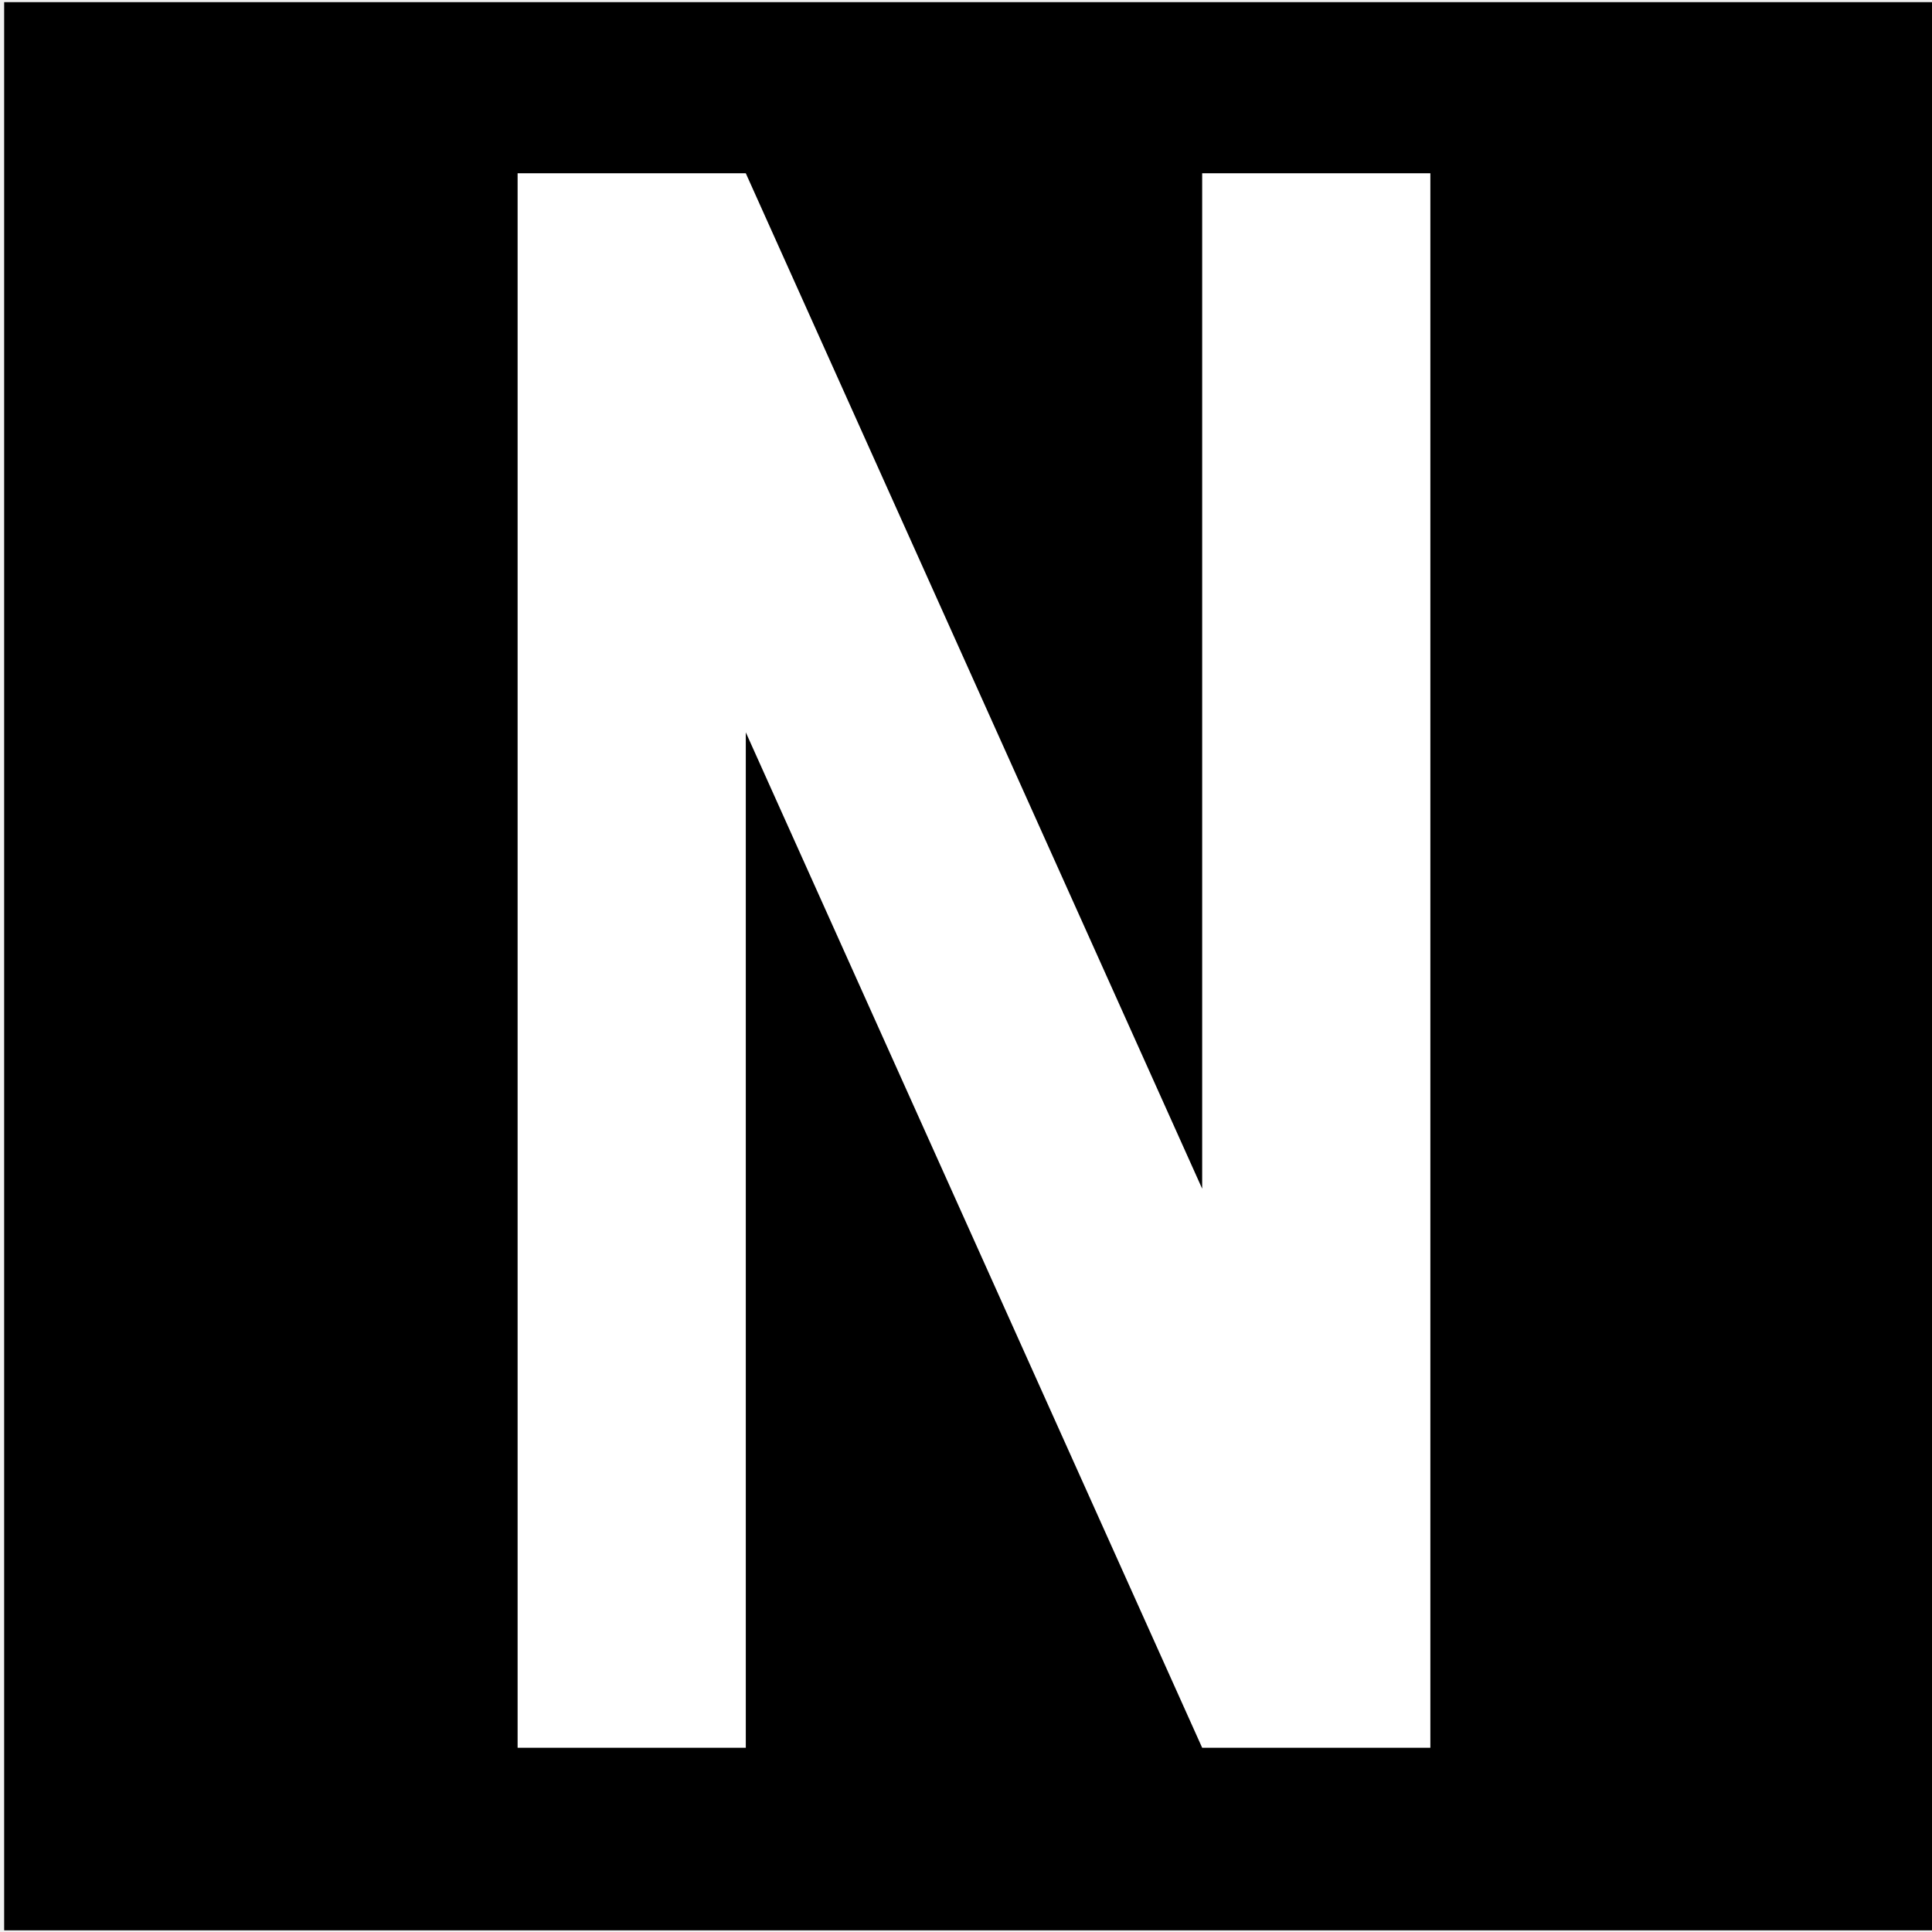
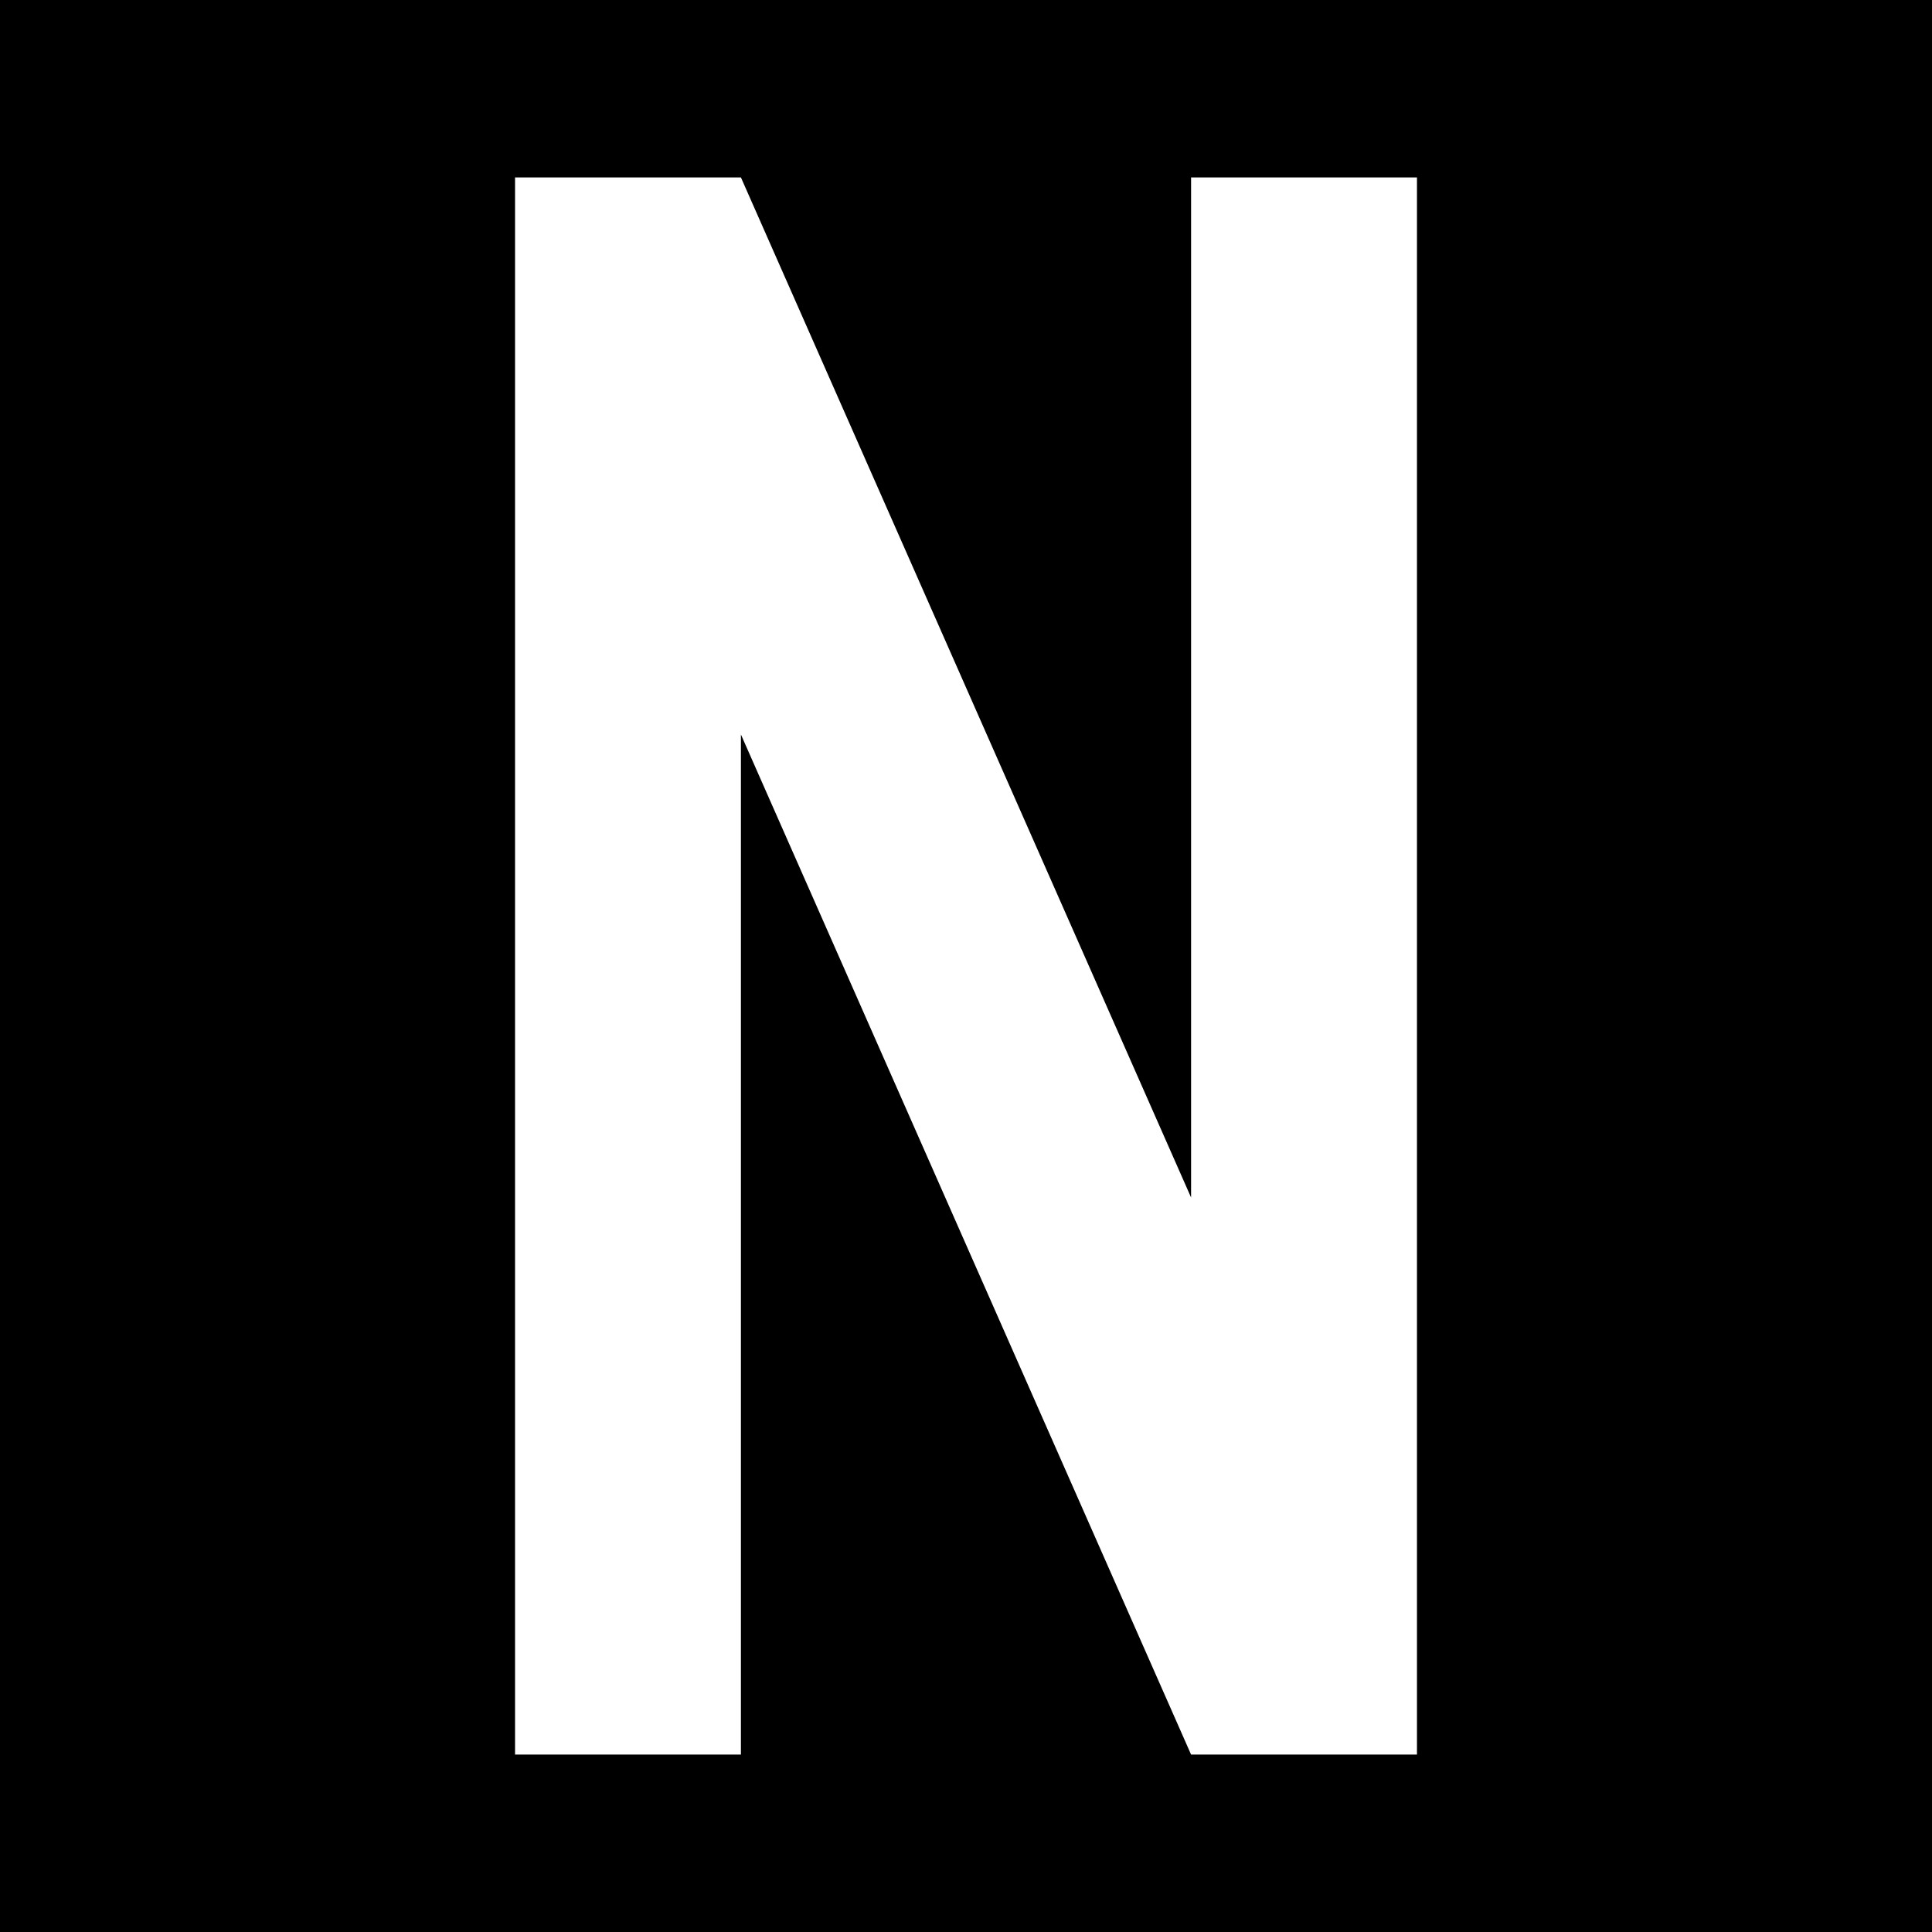
- <svg xmlns="http://www.w3.org/2000/svg" width="12" height="12" viewBox="0 0 3.175 3.175" version="1.1" id="svg1">
-   <defs id="defs1" />
-   <g id="layer1" transform="matrix(18.75,0,0,18.75,-801.6119,-1040.209)">
-     <rect style="vector-effect:non-scaling-stroke;fill:#000000;fill-opacity:1;stroke:none;stroke-width:0;stroke-linecap:square;stroke-miterlimit:5;stroke-dasharray:none;stroke-opacity:1;-inkscape-stroke:hairline" id="rect6" width="0.169" height="0.169" x="42.753" y="55.478" />
-     <path style="fill:#ffffff;stroke-width:0.02;stroke-miterlimit:5" d="m 42.818,55.493 h -0.02 v 0.138 h 0.02 v -0.089 l 0.04,0.089 h 0.02 v -0.138 h -0.02 v 0.089 z" id="path34" />
-   </g>
+ <svg xmlns="http://www.w3.org/2000/svg" width="12" height="12" viewBox="0 0 12 12">
+   <rect x="-1.2" y="-1.2" width="14.4" height="14.4" fill="rgb(0%, 0%, 0%)" fill-opacity="1" />
+   <path fill-rule="nonzero" fill="rgb(100%, 100%, 100%)" fill-opacity="1" d="M 4.602 1.102 L 3.199 1.102 L 3.199 10.898 L 4.602 10.898 L 4.602 4.562 L 7.398 10.898 L 8.801 10.898 L 8.801 1.102 L 7.398 1.102 L 7.398 7.438 Z M 4.602 1.102 " />
</svg>
